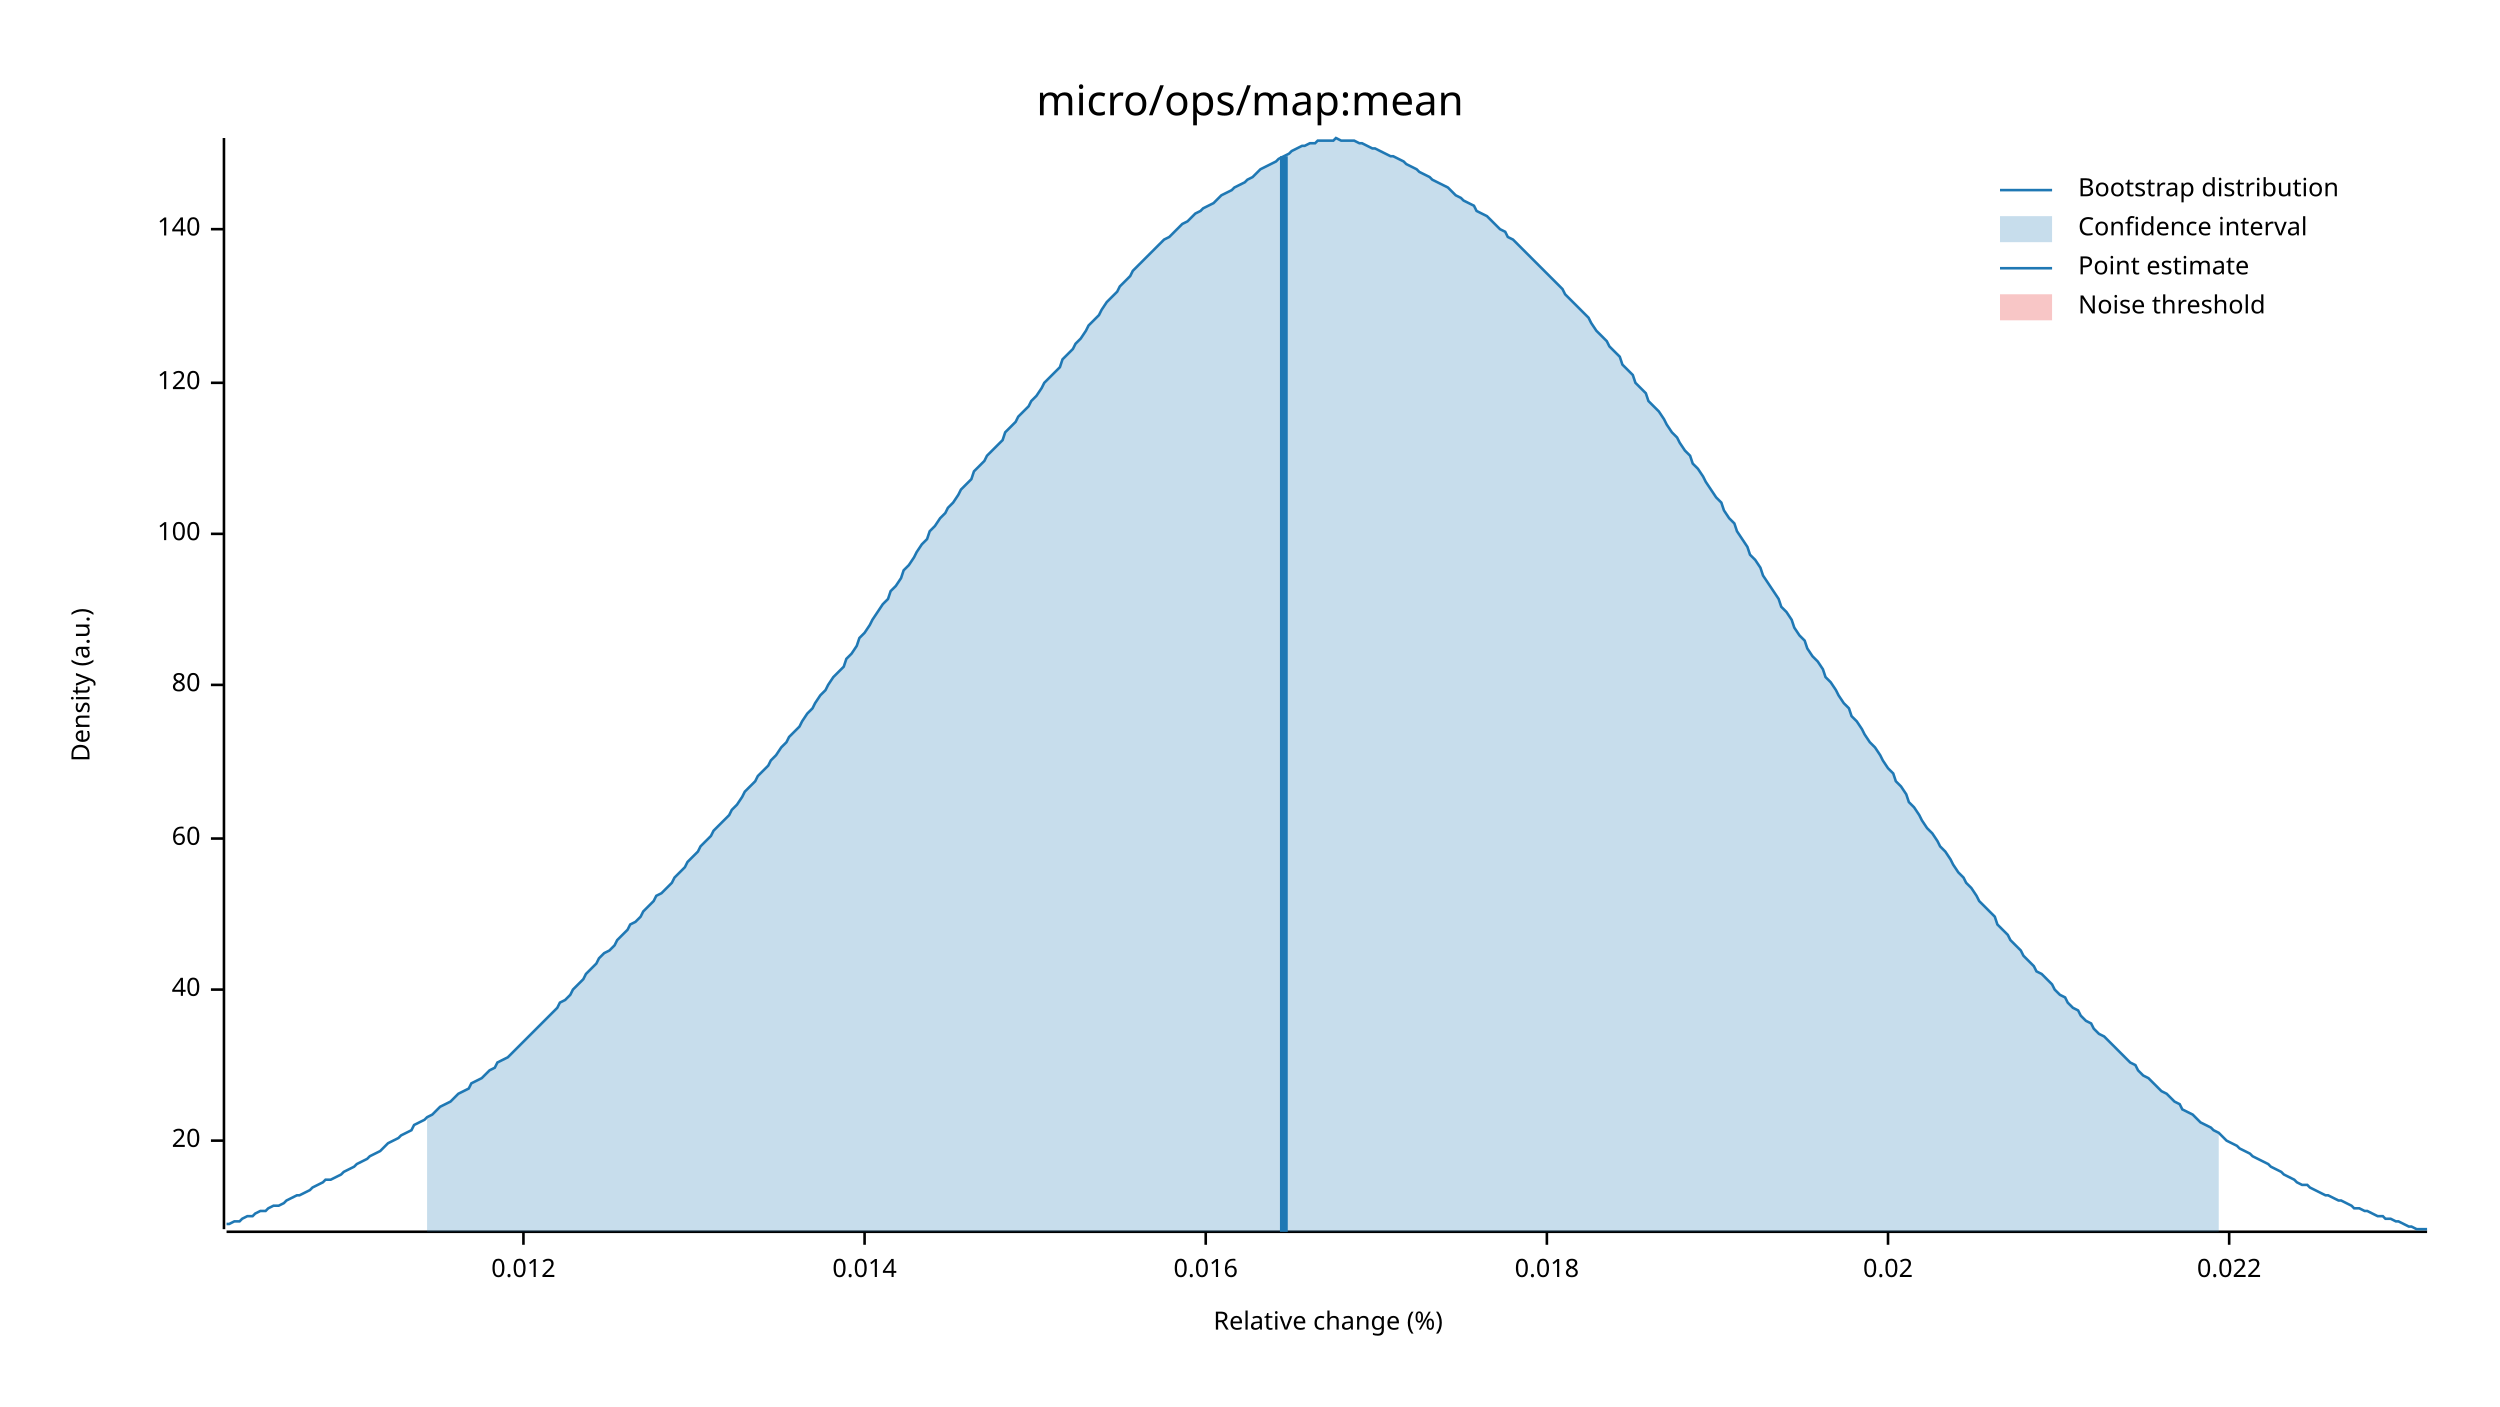
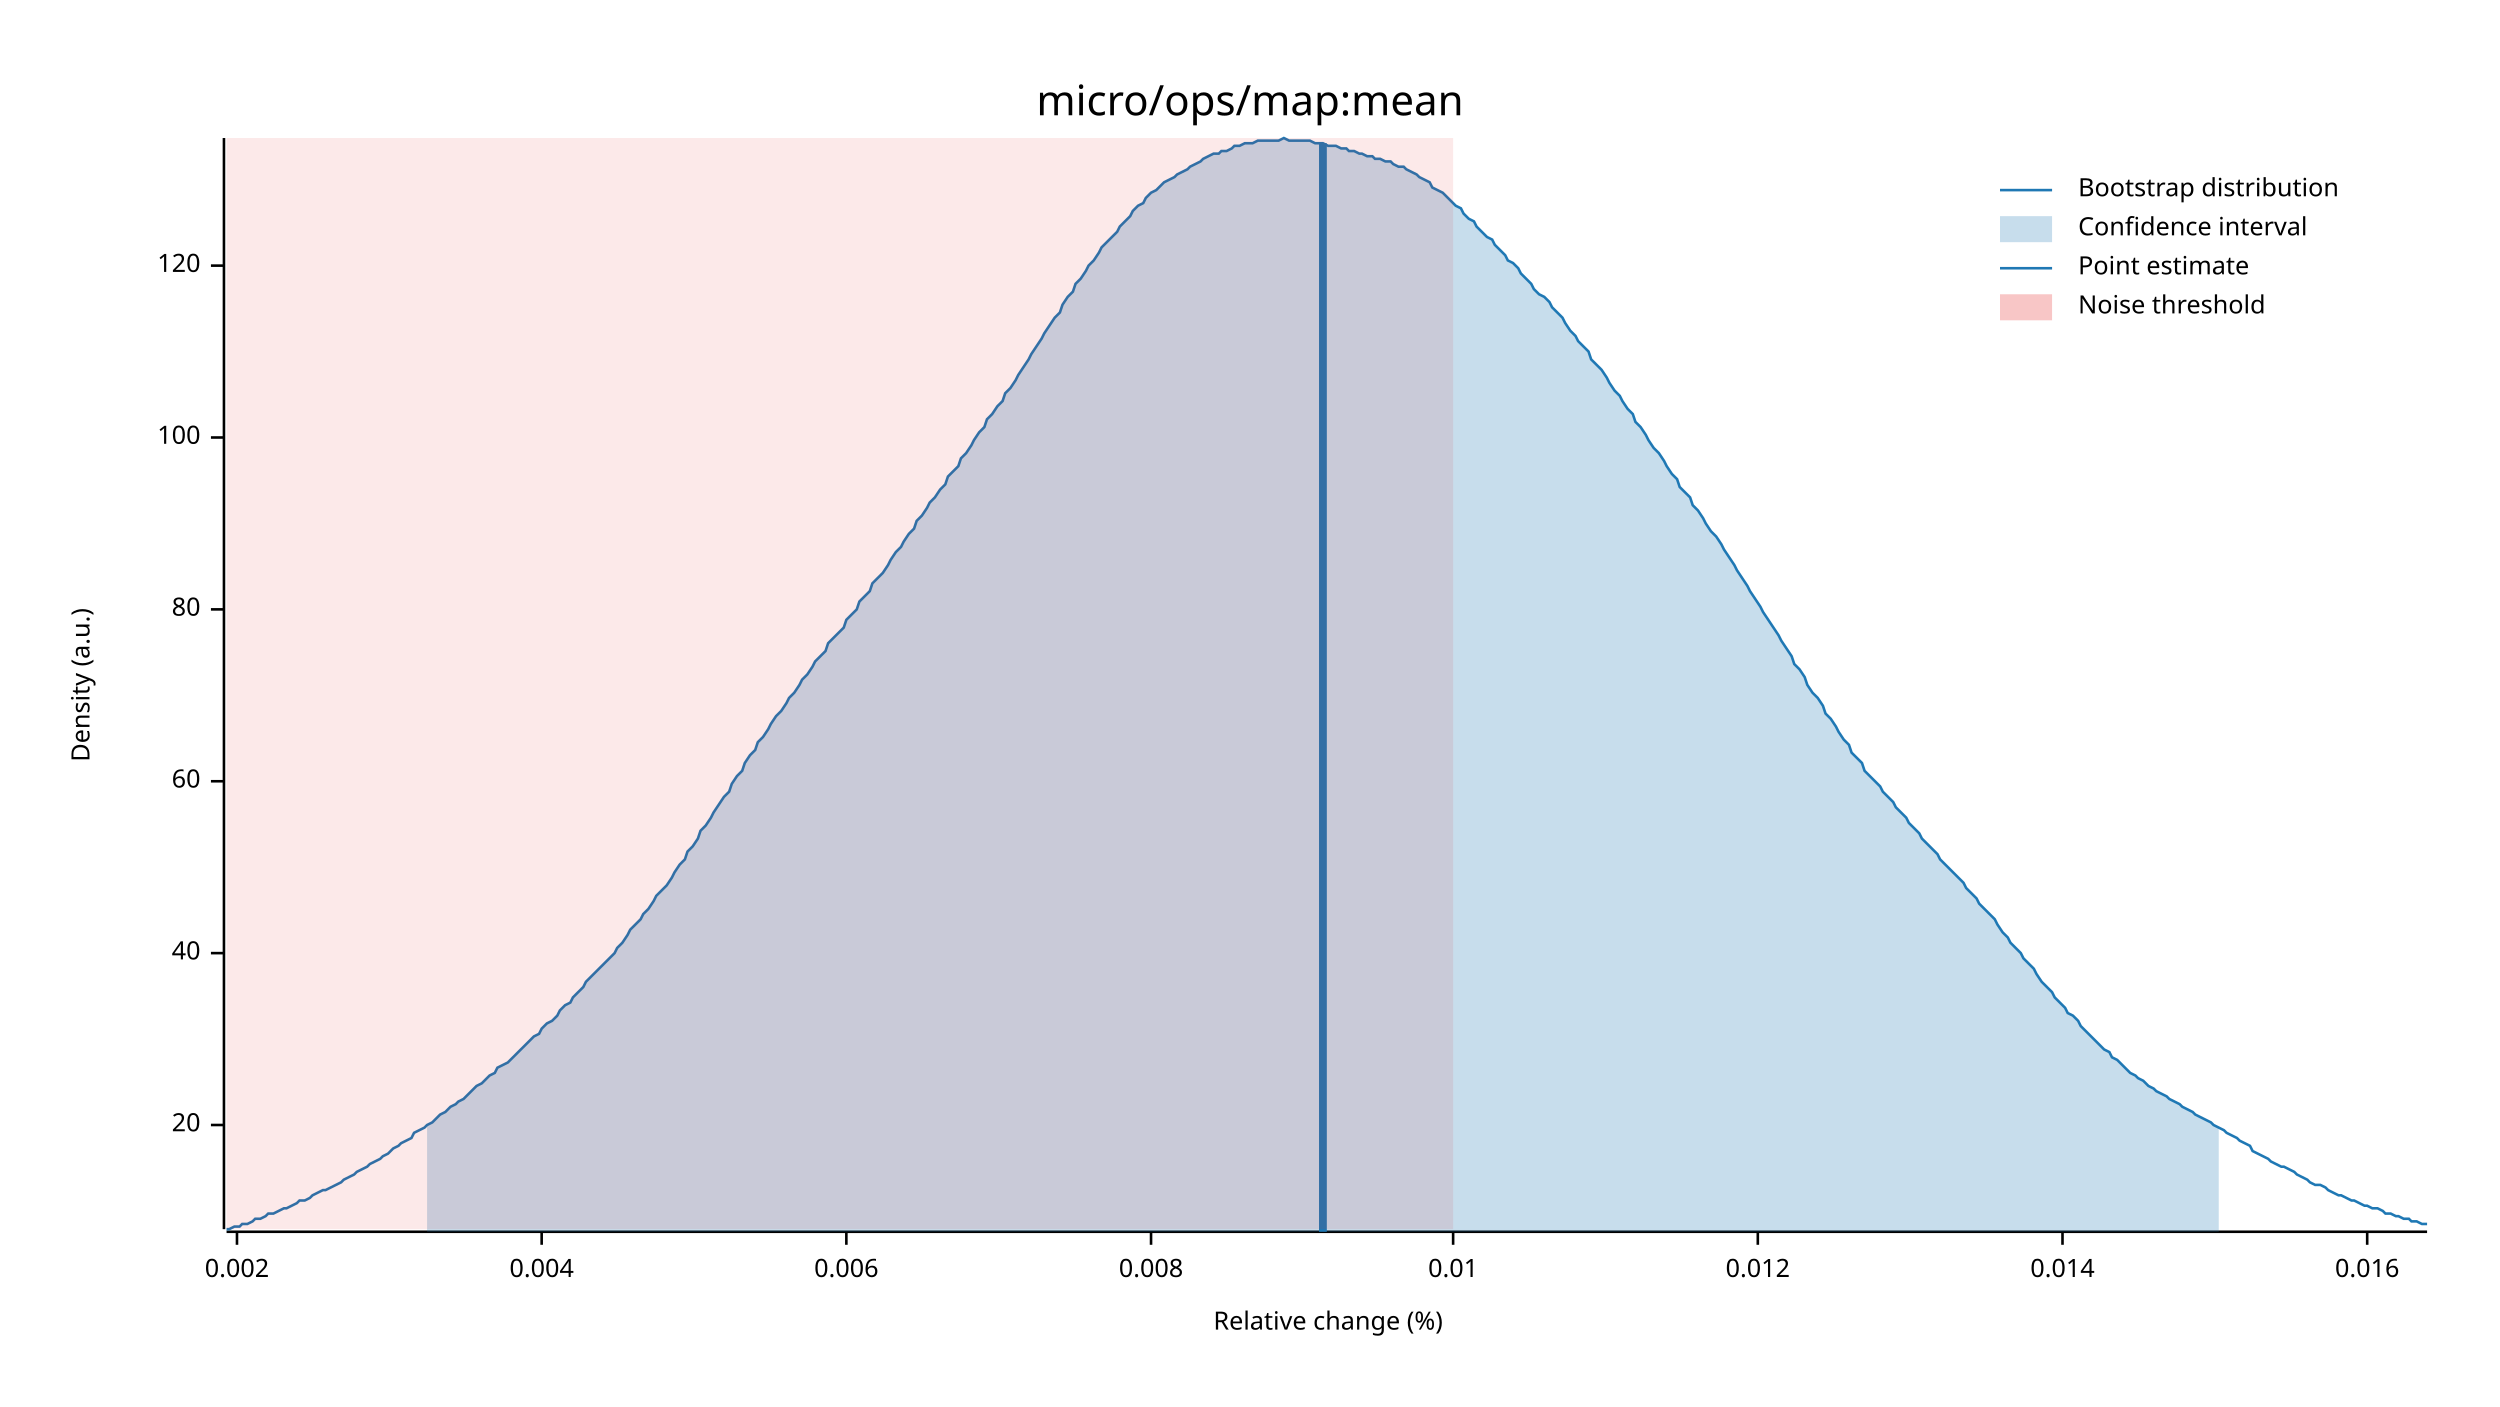
<svg xmlns="http://www.w3.org/2000/svg" width="960" height="540" viewBox="0 0 960 540">
  <text x="480" y="32" dy="0.76em" text-anchor="middle" font-family="sans-serif" font-size="16.129" opacity="1" fill="#000000">
micro/ops/map:mean
</text>
  <text x="27" y="263" dy="0.76em" text-anchor="middle" font-family="sans-serif" font-size="9.677" opacity="1" fill="#000000" transform="rotate(270, 27, 263)">
Density (a.u.)
</text>
  <text x="510" y="513" dy="-0.5ex" text-anchor="middle" font-family="sans-serif" font-size="9.677" opacity="1" fill="#000000">
Relative change (%)
</text>
  <polyline fill="none" opacity="1" stroke="#000000" stroke-width="1" points="86,53 86,472 " />
-   <text x="77" y="438" dy="0.5ex" text-anchor="end" font-family="sans-serif" font-size="9.677" opacity="1" fill="#000000">
+   <text x="77" y="432" dy="0.5ex" text-anchor="end" font-family="sans-serif" font-size="9.677" opacity="1" fill="#000000">
20
</text>
-   <polyline fill="none" opacity="1" stroke="#000000" stroke-width="1" points="81,438 86,438 " />
-   <text x="77" y="380" dy="0.5ex" text-anchor="end" font-family="sans-serif" font-size="9.677" opacity="1" fill="#000000">
+   <polyline fill="none" opacity="1" stroke="#000000" stroke-width="1" points="81,432 86,432 " />
+   <text x="77" y="366" dy="0.5ex" text-anchor="end" font-family="sans-serif" font-size="9.677" opacity="1" fill="#000000">
40
</text>
-   <polyline fill="none" opacity="1" stroke="#000000" stroke-width="1" points="81,380 86,380 " />
-   <text x="77" y="322" dy="0.5ex" text-anchor="end" font-family="sans-serif" font-size="9.677" opacity="1" fill="#000000">
+   <polyline fill="none" opacity="1" stroke="#000000" stroke-width="1" points="81,366 86,366 " />
+   <text x="77" y="300" dy="0.5ex" text-anchor="end" font-family="sans-serif" font-size="9.677" opacity="1" fill="#000000">
60
</text>
-   <polyline fill="none" opacity="1" stroke="#000000" stroke-width="1" points="81,322 86,322 " />
-   <text x="77" y="263" dy="0.5ex" text-anchor="end" font-family="sans-serif" font-size="9.677" opacity="1" fill="#000000">
+   <polyline fill="none" opacity="1" stroke="#000000" stroke-width="1" points="81,300 86,300 " />
+   <text x="77" y="234" dy="0.5ex" text-anchor="end" font-family="sans-serif" font-size="9.677" opacity="1" fill="#000000">
80
</text>
-   <polyline fill="none" opacity="1" stroke="#000000" stroke-width="1" points="81,263 86,263 " />
-   <text x="77" y="205" dy="0.5ex" text-anchor="end" font-family="sans-serif" font-size="9.677" opacity="1" fill="#000000">
+   <polyline fill="none" opacity="1" stroke="#000000" stroke-width="1" points="81,234 86,234 " />
+   <text x="77" y="168" dy="0.5ex" text-anchor="end" font-family="sans-serif" font-size="9.677" opacity="1" fill="#000000">
100
</text>
-   <polyline fill="none" opacity="1" stroke="#000000" stroke-width="1" points="81,205 86,205 " />
-   <text x="77" y="147" dy="0.5ex" text-anchor="end" font-family="sans-serif" font-size="9.677" opacity="1" fill="#000000">
+   <polyline fill="none" opacity="1" stroke="#000000" stroke-width="1" points="81,168 86,168 " />
+   <text x="77" y="102" dy="0.5ex" text-anchor="end" font-family="sans-serif" font-size="9.677" opacity="1" fill="#000000">
120
</text>
-   <polyline fill="none" opacity="1" stroke="#000000" stroke-width="1" points="81,147 86,147 " />
-   <text x="77" y="88" dy="0.5ex" text-anchor="end" font-family="sans-serif" font-size="9.677" opacity="1" fill="#000000">
- 140
+   <polyline fill="none" opacity="1" stroke="#000000" stroke-width="1" points="81,102 86,102 " />
+   <polyline fill="none" opacity="1" stroke="#000000" stroke-width="1" points="87,473 932,473 " />
+   <text x="91" y="483" dy="0.76em" text-anchor="middle" font-family="sans-serif" font-size="9.677" opacity="1" fill="#000000">
+ 0.002
</text>
-   <polyline fill="none" opacity="1" stroke="#000000" stroke-width="1" points="81,88 86,88 " />
-   <polyline fill="none" opacity="1" stroke="#000000" stroke-width="1" points="87,473 932,473 " />
-   <text x="201" y="483" dy="0.76em" text-anchor="middle" font-family="sans-serif" font-size="9.677" opacity="1" fill="#000000">
+   <polyline fill="none" opacity="1" stroke="#000000" stroke-width="1" points="91,473 91,478 " />
+   <text x="208" y="483" dy="0.76em" text-anchor="middle" font-family="sans-serif" font-size="9.677" opacity="1" fill="#000000">
+ 0.004
+ </text>
+   <polyline fill="none" opacity="1" stroke="#000000" stroke-width="1" points="208,473 208,478 " />
+   <text x="325" y="483" dy="0.76em" text-anchor="middle" font-family="sans-serif" font-size="9.677" opacity="1" fill="#000000">
+ 0.006
+ </text>
+   <polyline fill="none" opacity="1" stroke="#000000" stroke-width="1" points="325,473 325,478 " />
+   <text x="442" y="483" dy="0.76em" text-anchor="middle" font-family="sans-serif" font-size="9.677" opacity="1" fill="#000000">
+ 0.008
+ </text>
+   <polyline fill="none" opacity="1" stroke="#000000" stroke-width="1" points="442,473 442,478 " />
+   <text x="558" y="483" dy="0.76em" text-anchor="middle" font-family="sans-serif" font-size="9.677" opacity="1" fill="#000000">
+ 0.01
+ </text>
+   <polyline fill="none" opacity="1" stroke="#000000" stroke-width="1" points="558,473 558,478 " />
+   <text x="675" y="483" dy="0.76em" text-anchor="middle" font-family="sans-serif" font-size="9.677" opacity="1" fill="#000000">
0.012
</text>
-   <polyline fill="none" opacity="1" stroke="#000000" stroke-width="1" points="201,473 201,478 " />
-   <text x="332" y="483" dy="0.76em" text-anchor="middle" font-family="sans-serif" font-size="9.677" opacity="1" fill="#000000">
+   <polyline fill="none" opacity="1" stroke="#000000" stroke-width="1" points="675,473 675,478 " />
+   <text x="792" y="483" dy="0.76em" text-anchor="middle" font-family="sans-serif" font-size="9.677" opacity="1" fill="#000000">
0.014
</text>
-   <polyline fill="none" opacity="1" stroke="#000000" stroke-width="1" points="332,473 332,478 " />
-   <text x="463" y="483" dy="0.76em" text-anchor="middle" font-family="sans-serif" font-size="9.677" opacity="1" fill="#000000">
+   <polyline fill="none" opacity="1" stroke="#000000" stroke-width="1" points="792,473 792,478 " />
+   <text x="909" y="483" dy="0.76em" text-anchor="middle" font-family="sans-serif" font-size="9.677" opacity="1" fill="#000000">
0.016
</text>
-   <polyline fill="none" opacity="1" stroke="#000000" stroke-width="1" points="463,473 463,478 " />
-   <text x="594" y="483" dy="0.76em" text-anchor="middle" font-family="sans-serif" font-size="9.677" opacity="1" fill="#000000">
- 0.018
- </text>
-   <polyline fill="none" opacity="1" stroke="#000000" stroke-width="1" points="594,473 594,478 " />
-   <text x="725" y="483" dy="0.76em" text-anchor="middle" font-family="sans-serif" font-size="9.677" opacity="1" fill="#000000">
- 0.02
- </text>
-   <polyline fill="none" opacity="1" stroke="#000000" stroke-width="1" points="725,473 725,478 " />
-   <text x="856" y="483" dy="0.76em" text-anchor="middle" font-family="sans-serif" font-size="9.677" opacity="1" fill="#000000">
- 0.022
- </text>
-   <polyline fill="none" opacity="1" stroke="#000000" stroke-width="1" points="856,473 856,478 " />
-   <polyline fill="none" opacity="1" stroke="#1F78B4" stroke-width="1" points="87,470 88,470 90,469 92,469 93,468 95,467 97,467 98,466 100,465 102,465 103,464 105,463 107,463 109,462 110,461 112,460 114,459 115,459 117,458 119,457 120,456 122,455 124,454 125,453 127,453 129,452 131,451 132,450 134,449 136,448 137,447 139,446 141,445 142,444 144,443 146,442 147,441 149,439 151,438 153,437 154,436 156,435 158,434 159,432 161,431 163,430 164,429 166,428 168,426 169,425 171,424 173,423 175,421 176,420 178,419 180,418 181,416 183,415 185,414 186,413 188,411 190,410 191,408 193,407 195,406 197,404 198,403 200,401 202,399 203,398 205,396 207,394 208,393 210,391 212,389 214,387 215,385 217,384 219,382 220,380 222,378 224,376 225,374 227,372 229,370 230,368 232,366 234,365 236,363 237,361 239,359 241,357 242,355 244,354 246,352 247,350 249,348 251,346 252,344 254,343 256,341 258,339 259,337 261,335 263,333 264,331 266,329 268,327 269,325 271,323 273,321 274,319 276,317 278,315 280,313 281,311 283,309 285,306 286,304 288,302 290,300 291,298 293,296 295,294 296,292 298,290 300,287 302,285 303,283 305,281 307,279 308,277 310,274 312,272 313,270 315,267 317,265 318,263 320,260 322,258 324,256 325,253 327,251 329,248 330,245 332,243 334,240 335,238 337,235 339,232 341,230 342,227 344,225 346,222 347,219 349,217 351,214 352,212 354,209 356,207 357,204 359,202 361,199 363,197 364,195 366,193 368,190 369,188 371,186 373,184 374,181 376,179 378,177 379,175 381,173 383,171 385,169 386,166 388,164 390,162 391,160 393,158 395,156 396,154 398,152 400,149 401,147 403,145 405,143 407,141 408,138 410,136 412,134 413,132 415,130 417,127 418,125 420,123 422,121 423,119 425,116 427,114 429,112 430,110 432,108 434,106 435,104 437,102 439,100 440,99 442,97 444,95 445,94 447,92 449,91 451,89 452,88 454,86 456,85 457,84 459,82 461,81 462,80 464,79 466,78 468,76 469,75 471,74 473,73 474,72 476,71 478,70 479,69 481,68 483,66 484,65 486,64 488,63 490,62 491,61 493,60 495,59 496,58 498,57 500,56 501,56 503,55 505,55 506,54 508,54 510,54 512,54 513,53 515,54 517,54 518,54 520,54 522,55 523,55 525,56 527,57 528,57 530,58 532,59 534,60 535,60 537,61 539,62 540,63 542,64 544,65 545,66 547,67 549,68 550,69 552,70 554,71 556,72 557,73 559,75 561,76 562,77 564,78 566,79 567,81 569,82 571,83 573,85 574,86 576,88 578,89 579,91 581,92 583,94 584,95 586,97 588,99 589,100 591,102 593,104 595,106 596,107 598,109 600,111 601,113 603,115 605,117 606,118 608,120 610,122 611,124 613,127 615,129 617,131 618,133 620,135 622,137 623,140 625,142 627,144 628,147 630,149 632,151 633,154 635,156 637,158 639,161 640,163 642,166 644,168 645,170 647,173 649,175 650,178 652,180 654,183 655,185 657,188 659,191 661,193 662,196 664,199 666,201 667,204 669,207 671,210 672,213 674,215 676,218 677,221 679,224 681,227 683,230 684,233 686,235 688,238 689,241 691,244 693,246 694,249 696,252 698,254 700,257 701,260 703,262 705,265 706,267 708,270 710,272 711,275 713,277 715,280 716,282 718,285 720,287 722,290 723,292 725,295 727,297 728,300 730,302 732,305 733,308 735,310 737,313 738,315 740,318 742,320 744,323 745,325 747,327 749,330 750,332 752,335 754,337 755,339 757,341 759,344 760,346 762,348 764,350 766,352 767,355 769,357 771,359 772,361 774,363 776,365 777,367 779,369 781,371 782,373 784,374 786,376 788,378 789,380 791,382 793,383 794,385 796,387 798,388 799,390 801,392 803,393 804,395 806,397 808,398 810,400 811,401 813,403 815,405 816,406 818,408 820,409 821,411 823,413 825,414 827,416 828,417 830,419 832,420 833,421 835,423 837,424 838,426 840,427 842,428 843,429 845,431 847,432 849,433 850,434 852,435 854,437 855,438 857,439 859,440 860,441 862,442 864,443 865,444 867,445 869,446 871,447 872,448 874,449 876,450 877,451 879,452 881,453 882,454 884,455 886,455 887,456 889,457 891,458 893,459 894,459 896,460 898,461 899,461 901,462 903,463 904,464 906,464 908,465 909,465 911,466 913,467 915,467 916,468 918,468 920,469 921,469 923,470 925,471 926,471 928,472 930,472 932,472 " />
-   <polygon opacity="0.25" fill="#1F78B4" points="164,429 166,428 168,426 169,425 171,424 173,423 175,421 176,420 178,419 180,418 181,416 183,415 185,414 186,413 188,411 190,410 191,408 193,407 195,406 197,404 198,403 200,401 202,399 203,398 205,396 207,394 208,393 210,391 212,389 214,387 215,385 217,384 219,382 220,380 222,378 224,376 225,374 227,372 229,370 230,368 232,366 234,365 236,363 237,361 239,359 241,357 242,355 244,354 246,352 247,350 249,348 251,346 252,344 254,343 256,341 258,339 259,337 261,335 263,333 264,331 266,329 268,327 269,325 271,323 273,321 274,319 276,317 278,315 280,313 281,311 283,309 285,306 286,304 288,302 290,300 291,298 293,296 295,294 296,292 298,290 300,287 302,285 303,283 305,281 307,279 308,277 310,274 312,272 313,270 315,267 317,265 318,263 320,260 322,258 324,256 325,253 327,251 329,248 330,245 332,243 334,240 335,238 337,235 339,232 341,230 342,227 344,225 346,222 347,219 349,217 351,214 352,212 354,209 356,207 357,204 359,202 361,199 363,197 364,195 366,193 368,190 369,188 371,186 373,184 374,181 376,179 378,177 379,175 381,173 383,171 385,169 386,166 388,164 390,162 391,160 393,158 395,156 396,154 398,152 400,149 401,147 403,145 405,143 407,141 408,138 410,136 412,134 413,132 415,130 417,127 418,125 420,123 422,121 423,119 425,116 427,114 429,112 430,110 432,108 434,106 435,104 437,102 439,100 440,99 442,97 444,95 445,94 447,92 449,91 451,89 452,88 454,86 456,85 457,84 459,82 461,81 462,80 464,79 466,78 468,76 469,75 471,74 473,73 474,72 476,71 478,70 479,69 481,68 483,66 484,65 486,64 488,63 490,62 491,61 493,60 495,59 496,58 498,57 500,56 501,56 503,55 505,55 506,54 508,54 510,54 512,54 513,53 515,54 517,54 518,54 520,54 522,55 523,55 525,56 527,57 528,57 530,58 532,59 534,60 535,60 537,61 539,62 540,63 542,64 544,65 545,66 547,67 549,68 550,69 552,70 554,71 556,72 557,73 559,75 561,76 562,77 564,78 566,79 567,81 569,82 571,83 573,85 574,86 576,88 578,89 579,91 581,92 583,94 584,95 586,97 588,99 589,100 591,102 593,104 595,106 596,107 598,109 600,111 601,113 603,115 605,117 606,118 608,120 610,122 611,124 613,127 615,129 617,131 618,133 620,135 622,137 623,140 625,142 627,144 628,147 630,149 632,151 633,154 635,156 637,158 639,161 640,163 642,166 644,168 645,170 647,173 649,175 650,178 652,180 654,183 655,185 657,188 659,191 661,193 662,196 664,199 666,201 667,204 669,207 671,210 672,213 674,215 676,218 677,221 679,224 681,227 683,230 684,233 686,235 688,238 689,241 691,244 693,246 694,249 696,252 698,254 700,257 701,260 703,262 705,265 706,267 708,270 710,272 711,275 713,277 715,280 716,282 718,285 720,287 722,290 723,292 725,295 727,297 728,300 730,302 732,305 733,308 735,310 737,313 738,315 740,318 742,320 744,323 745,325 747,327 749,330 750,332 752,335 754,337 755,339 757,341 759,344 760,346 762,348 764,350 766,352 767,355 769,357 771,359 772,361 774,363 776,365 777,367 779,369 781,371 782,373 784,374 786,376 788,378 789,380 791,382 793,383 794,385 796,387 798,388 799,390 801,392 803,393 804,395 806,397 808,398 810,400 811,401 813,403 815,405 816,406 818,408 820,409 821,411 823,413 825,414 827,416 828,417 830,419 832,420 833,421 835,423 837,424 838,426 840,427 842,428 843,429 845,431 847,432 849,433 850,434 852,435 852,473 164,473 " />
-   <polyline fill="none" opacity="1" stroke="#1F78B4" stroke-width="3" points="493,473 493,60 " />
-   <rect x="509" y="53" width="0" height="419" opacity="0.1" fill="#E31A1C" stroke="none" />
+   <polyline fill="none" opacity="1" stroke="#000000" stroke-width="1" points="909,473 909,478 " />
+   <polyline fill="none" opacity="1" stroke="#1F78B4" stroke-width="1" points="87,472 88,472 90,471 92,471 93,470 95,470 97,469 98,468 100,468 102,467 103,466 105,466 107,465 109,464 110,464 112,463 114,462 115,461 117,461 119,460 120,459 122,458 124,457 125,457 127,456 129,455 131,454 132,453 134,452 136,451 137,450 139,449 141,448 142,447 144,446 146,445 147,444 149,443 151,441 153,440 154,439 156,438 158,437 159,435 161,434 163,433 164,432 166,431 168,429 169,428 171,427 173,425 175,424 176,423 178,422 180,420 181,419 183,417 185,416 186,415 188,413 190,412 191,410 193,409 195,408 197,406 198,405 200,403 202,401 203,400 205,398 207,397 208,395 210,393 212,392 214,390 215,388 217,386 219,385 220,383 222,381 224,379 225,377 227,375 229,373 230,372 232,370 234,368 236,366 237,364 239,362 241,359 242,357 244,355 246,353 247,351 249,349 251,346 252,344 254,342 256,340 258,337 259,335 261,332 263,330 264,327 266,325 268,322 269,319 271,317 273,314 274,312 276,309 278,306 280,304 281,301 283,298 285,296 286,293 288,290 290,288 291,285 293,283 295,280 296,278 298,275 300,273 302,270 303,268 305,266 307,263 308,261 310,259 312,256 313,254 315,252 317,250 318,247 320,245 322,243 324,241 325,238 327,236 329,234 330,231 332,229 334,227 335,224 337,222 339,220 341,217 342,215 344,212 346,210 347,208 349,205 351,203 352,200 354,198 356,195 357,193 359,191 361,188 363,186 364,183 366,181 368,179 369,176 371,174 373,171 374,169 376,166 378,164 379,161 381,159 383,156 385,154 386,151 388,149 390,146 391,144 393,141 395,138 396,136 398,133 400,130 401,128 403,125 405,122 407,120 408,117 410,114 412,112 413,109 415,107 417,104 418,102 420,100 422,97 423,95 425,93 427,91 429,89 430,87 432,85 434,83 435,81 437,79 439,78 440,76 442,74 444,73 445,72 447,70 449,69 451,68 452,67 454,66 456,65 457,64 459,63 461,62 462,61 464,60 466,59 468,59 469,58 471,58 473,57 474,56 476,56 478,55 479,55 481,55 483,54 484,54 486,54 488,54 490,54 491,54 493,53 495,54 496,54 498,54 500,54 501,54 503,54 505,55 506,55 508,55 510,56 512,56 513,56 515,57 517,57 518,58 520,58 522,59 523,59 525,60 527,60 528,61 530,61 532,62 534,62 535,63 537,64 539,64 540,65 542,66 544,67 545,68 547,69 549,70 550,72 552,73 554,74 556,76 557,77 559,79 561,80 562,82 564,84 566,85 567,87 569,89 571,91 573,92 574,94 576,96 578,98 579,100 581,101 583,103 584,105 586,107 588,109 589,111 591,113 593,114 595,116 596,118 598,120 600,122 601,124 603,127 605,129 606,131 608,133 610,135 611,138 613,140 615,142 617,145 618,147 620,150 622,152 623,154 625,157 627,159 628,162 630,164 632,167 633,169 635,172 637,174 639,177 640,179 642,182 644,184 645,187 647,189 649,191 650,194 652,196 654,199 655,201 657,204 659,206 661,209 662,211 664,214 666,217 667,219 669,222 671,225 672,227 674,230 676,233 677,235 679,238 681,241 683,244 684,246 686,249 688,252 689,255 691,257 693,260 694,263 696,266 698,268 700,271 701,274 703,276 705,279 706,281 708,284 710,286 711,289 713,291 715,293 716,296 718,298 720,300 722,302 723,304 725,306 727,308 728,310 730,312 732,314 733,316 735,318 737,320 738,322 740,324 742,326 744,328 745,330 747,332 749,334 750,335 752,337 754,339 755,341 757,343 759,345 760,347 762,349 764,351 766,353 767,355 769,358 771,360 772,362 774,364 776,366 777,368 779,370 781,372 782,374 784,377 786,379 788,381 789,383 791,385 793,387 794,389 796,390 798,392 799,394 801,396 803,398 804,399 806,401 808,403 810,404 811,406 813,407 815,409 816,410 818,412 820,413 821,414 823,415 825,417 827,418 828,419 830,420 832,421 833,422 835,423 837,424 838,425 840,426 842,427 843,428 845,429 847,430 849,431 850,432 852,433 854,434 855,435 857,436 859,437 860,438 862,439 864,440 865,442 867,443 869,444 871,445 872,446 874,447 876,448 877,448 879,449 881,450 882,451 884,452 886,453 887,454 889,455 891,455 893,456 894,457 896,458 898,459 899,459 901,460 903,461 904,461 906,462 908,463 909,463 911,464 913,464 915,465 916,466 918,466 920,467 921,467 923,468 925,468 926,469 928,469 930,470 932,470 " />
+   <polygon opacity="0.25" fill="#1F78B4" points="164,432 166,431 168,429 169,428 171,427 173,425 175,424 176,423 178,422 180,420 181,419 183,417 185,416 186,415 188,413 190,412 191,410 193,409 195,408 197,406 198,405 200,403 202,401 203,400 205,398 207,397 208,395 210,393 212,392 214,390 215,388 217,386 219,385 220,383 222,381 224,379 225,377 227,375 229,373 230,372 232,370 234,368 236,366 237,364 239,362 241,359 242,357 244,355 246,353 247,351 249,349 251,346 252,344 254,342 256,340 258,337 259,335 261,332 263,330 264,327 266,325 268,322 269,319 271,317 273,314 274,312 276,309 278,306 280,304 281,301 283,298 285,296 286,293 288,290 290,288 291,285 293,283 295,280 296,278 298,275 300,273 302,270 303,268 305,266 307,263 308,261 310,259 312,256 313,254 315,252 317,250 318,247 320,245 322,243 324,241 325,238 327,236 329,234 330,231 332,229 334,227 335,224 337,222 339,220 341,217 342,215 344,212 346,210 347,208 349,205 351,203 352,200 354,198 356,195 357,193 359,191 361,188 363,186 364,183 366,181 368,179 369,176 371,174 373,171 374,169 376,166 378,164 379,161 381,159 383,156 385,154 386,151 388,149 390,146 391,144 393,141 395,138 396,136 398,133 400,130 401,128 403,125 405,122 407,120 408,117 410,114 412,112 413,109 415,107 417,104 418,102 420,100 422,97 423,95 425,93 427,91 429,89 430,87 432,85 434,83 435,81 437,79 439,78 440,76 442,74 444,73 445,72 447,70 449,69 451,68 452,67 454,66 456,65 457,64 459,63 461,62 462,61 464,60 466,59 468,59 469,58 471,58 473,57 474,56 476,56 478,55 479,55 481,55 483,54 484,54 486,54 488,54 490,54 491,54 493,53 495,54 496,54 498,54 500,54 501,54 503,54 505,55 506,55 508,55 510,56 512,56 513,56 515,57 517,57 518,58 520,58 522,59 523,59 525,60 527,60 528,61 530,61 532,62 534,62 535,63 537,64 539,64 540,65 542,66 544,67 545,68 547,69 549,70 550,72 552,73 554,74 556,76 557,77 559,79 561,80 562,82 564,84 566,85 567,87 569,89 571,91 573,92 574,94 576,96 578,98 579,100 581,101 583,103 584,105 586,107 588,109 589,111 591,113 593,114 595,116 596,118 598,120 600,122 601,124 603,127 605,129 606,131 608,133 610,135 611,138 613,140 615,142 617,145 618,147 620,150 622,152 623,154 625,157 627,159 628,162 630,164 632,167 633,169 635,172 637,174 639,177 640,179 642,182 644,184 645,187 647,189 649,191 650,194 652,196 654,199 655,201 657,204 659,206 661,209 662,211 664,214 666,217 667,219 669,222 671,225 672,227 674,230 676,233 677,235 679,238 681,241 683,244 684,246 686,249 688,252 689,255 691,257 693,260 694,263 696,266 698,268 700,271 701,274 703,276 705,279 706,281 708,284 710,286 711,289 713,291 715,293 716,296 718,298 720,300 722,302 723,304 725,306 727,308 728,310 730,312 732,314 733,316 735,318 737,320 738,322 740,324 742,326 744,328 745,330 747,332 749,334 750,335 752,337 754,339 755,341 757,343 759,345 760,347 762,349 764,351 766,353 767,355 769,358 771,360 772,362 774,364 776,366 777,368 779,370 781,372 782,374 784,377 786,379 788,381 789,383 791,385 793,387 794,389 796,390 798,392 799,394 801,396 803,398 804,399 806,401 808,403 810,404 811,406 813,407 815,409 816,410 818,412 820,413 821,414 823,415 825,417 827,418 828,419 830,420 832,421 833,422 835,423 837,424 838,425 840,426 842,427 843,428 845,429 847,430 849,431 850,432 852,433 852,473 164,473 " />
+   <polyline fill="none" opacity="1" stroke="#1F78B4" stroke-width="3" points="508,473 508,55 " />
+   <rect x="87" y="53" width="471" height="419" opacity="0.1" fill="#E31A1C" stroke="none" />
  <text x="798" y="68" dy="0.76em" text-anchor="start" font-family="sans-serif" font-size="9.677" opacity="1" fill="#000000">
Bootstrap distribution
</text>
  <text x="798" y="83" dy="0.76em" text-anchor="start" font-family="sans-serif" font-size="9.677" opacity="1" fill="#000000">
Confidence interval
</text>
  <text x="798" y="98" dy="0.76em" text-anchor="start" font-family="sans-serif" font-size="9.677" opacity="1" fill="#000000">
Point estimate
</text>
  <text x="798" y="113" dy="0.76em" text-anchor="start" font-family="sans-serif" font-size="9.677" opacity="1" fill="#000000">
Noise threshold
</text>
  <polyline fill="none" opacity="1" stroke="#1F78B4" stroke-width="1" points="768,73 788,73 " />
  <rect x="768" y="83" width="20" height="10" opacity="0.25" fill="#1F78B4" stroke="none" />
  <polyline fill="none" opacity="1" stroke="#1F78B4" stroke-width="1" points="768,103 788,103 " />
  <rect x="768" y="113" width="20" height="10" opacity="0.25" fill="#E31A1C" stroke="none" />
</svg>
